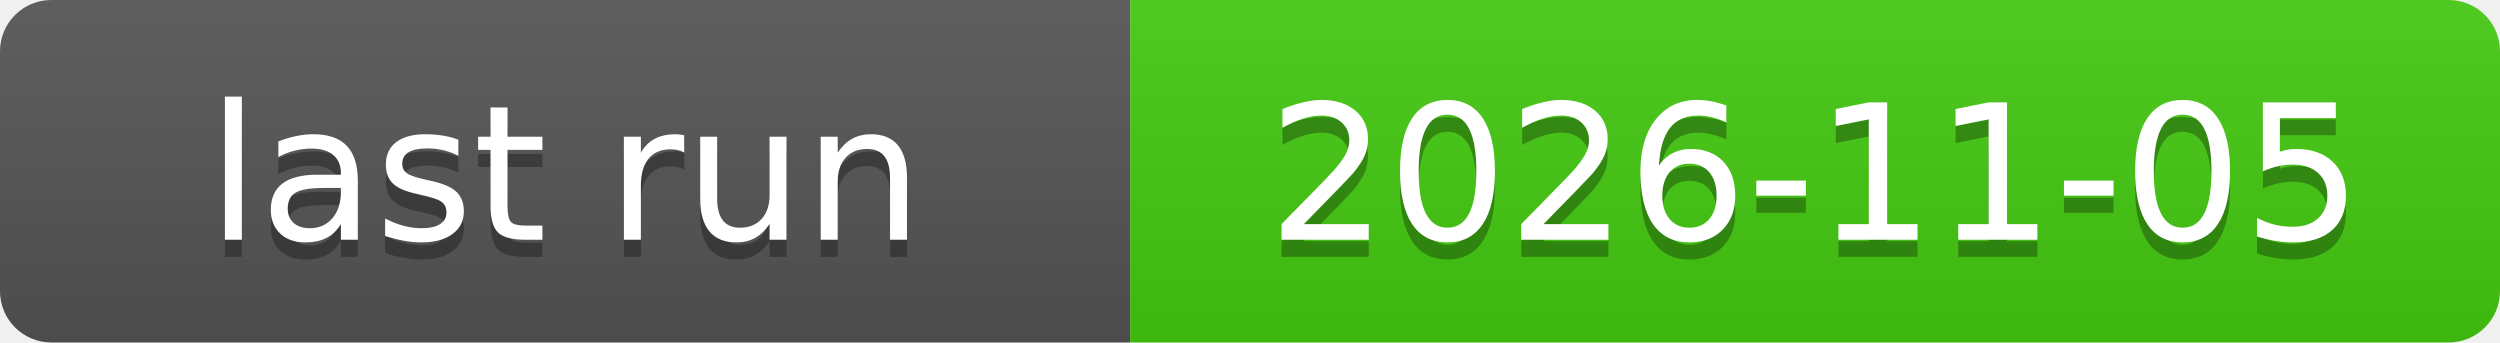
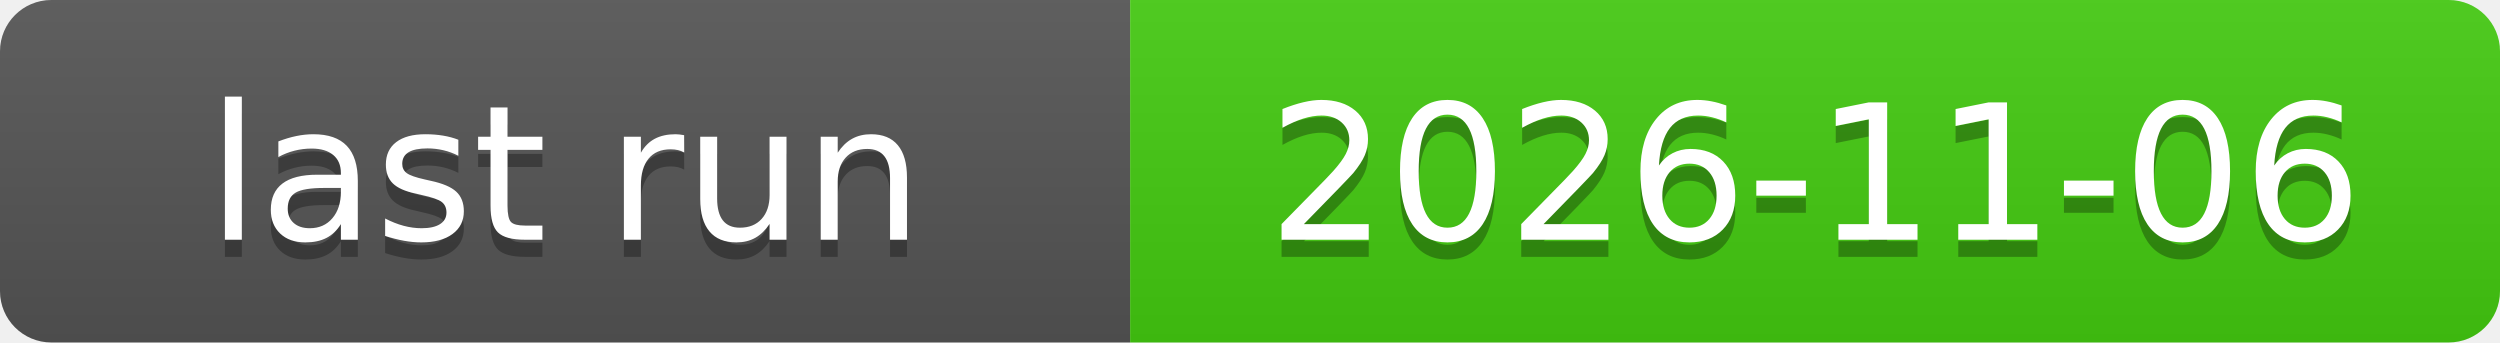
<svg xmlns="http://www.w3.org/2000/svg" xmlns:xlink="http://www.w3.org/1999/xlink" width="146" height="20" role="img">
-   <a target="_blank" xlink:href="https://github.com/symbolic-labs-pub/freedom-that-lasts/actions/runs/41996439315">
+   <a target="_blank" xlink:href="https://github.com/symbolic-labs-pub/freedom-that-lasts/actions/runs/42189697546">
    <linearGradient id="s" x2="0" y2="100%">
      <stop offset="0" stop-color="#bbb" stop-opacity=".1" />
      <stop offset="1" stop-opacity=".1" />
    </linearGradient>
    <clipPath id="r">
      <rect width="146" height="20" rx="3" fill="#fff" />
    </clipPath>
    <g clip-path="url(#r)">
      <rect width="66" height="20" fill="#555" />
      <rect x="66" width="80" height="20" fill="#4c1" />
      <rect width="146" height="20" fill="url(#s)" />
    </g>
    <g fill="#fff" text-anchor="middle" font-family="Verdana,Geneva,DejaVu Sans,sans-serif" text-rendering="geometricPrecision" font-size="110">
      <text aria-hidden="true" x="330.0" y="150" fill="#010101" fill-opacity=".3" transform="scale(.1)" textLength="560">last run</text>
      <text x="330.0" y="140" transform="scale(.1)" fill="#fff" textLength="560">last run</text>
-       <text aria-hidden="true" x="1060.0" y="150" fill="#010101" fill-opacity=".3" transform="scale(.1)" textLength="700">2026-11-05</text>
-       <text x="1060.0" y="140" transform="scale(.1)" fill="#fff" textLength="700">2026-11-05</text>
+       <text aria-hidden="true" x="1060.0" y="150" fill="#010101" fill-opacity=".3" transform="scale(.1)" textLength="700">2026-11-06</text>
+       <text x="1060.0" y="140" transform="scale(.1)" fill="#fff" textLength="700">2026-11-06</text>
    </g>
  </a>
</svg>
